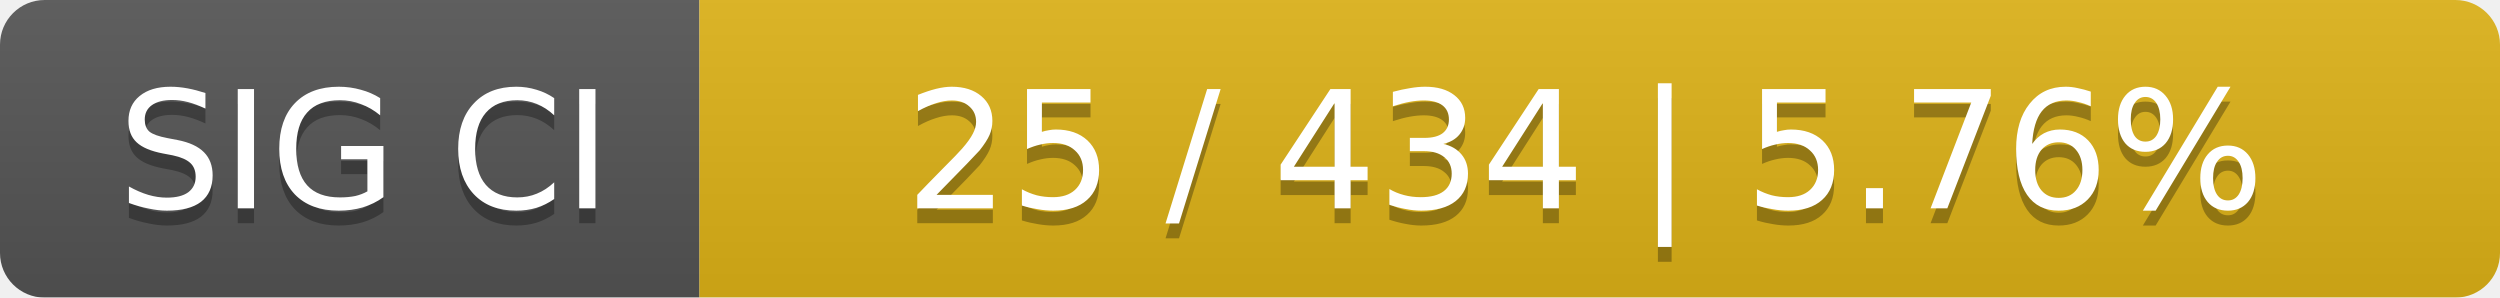
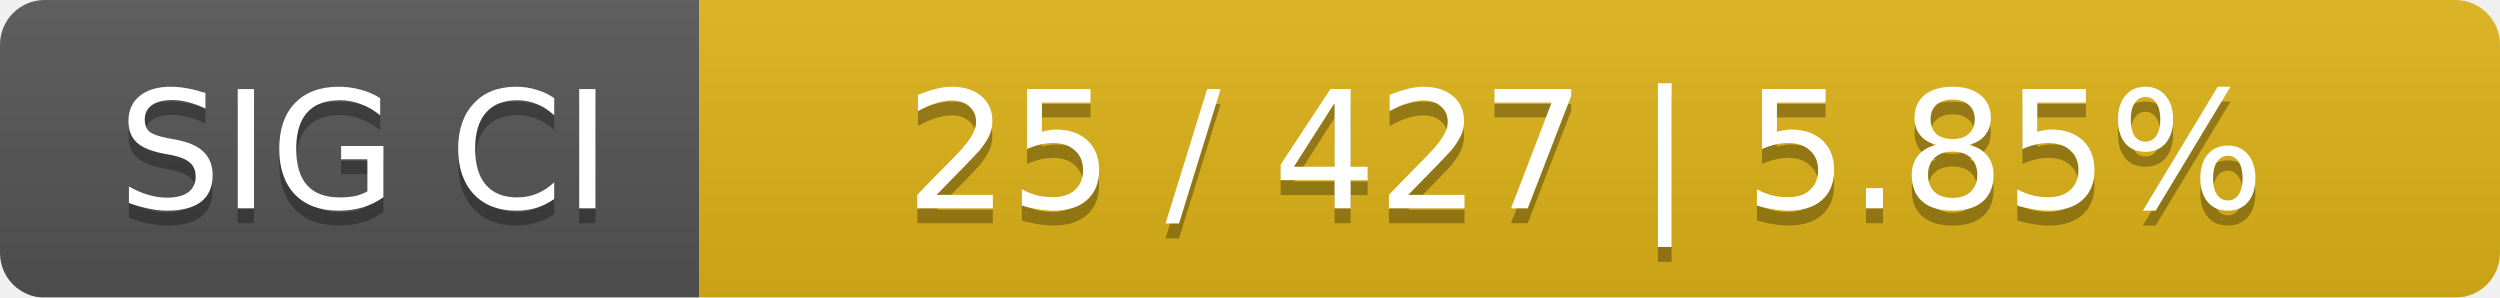
<svg xmlns="http://www.w3.org/2000/svg" width="168" height="20">
  <linearGradient id="smooth" x2="0" y2="100%">
    <stop offset="0" stop-color="#bbb" stop-opacity=".1" />
    <stop offset="1" stop-opacity=".1" />
  </linearGradient>
  <mask id="round">
    <rect width="168" height="20" rx="3" fill="#fff" />
  </mask>
  <g mask="url(#round)">
    <rect width="47" height="20" fill="#555" />
    <rect x="47" width="121" height="20" fill="#dfb317" />
    <rect width="168" height="20" fill="url(#smooth)" />
  </g>
  <g fill="#fff" text-anchor="middle" font-family="DejaVu Sans,Verdana,Geneva,sans-serif" font-size="11">
    <text x="24.5" y="15" fill="#010101" fill-opacity=".3">SIG CI</text>
    <text x="24.5" y="14">SIG CI</text>
-     <text x="106.5" y="15" fill="#010101" fill-opacity=".3">25 / 434    |    5.76%</text>
-     <text x="106.5" y="14">25 / 434    |    5.76%</text>
+     <text x="106.5" y="15" fill="#010101" fill-opacity=".3">25 / 427    |    5.85%</text>
+     <text x="106.5" y="14">25 / 427    |    5.85%</text>
  </g>
</svg>
